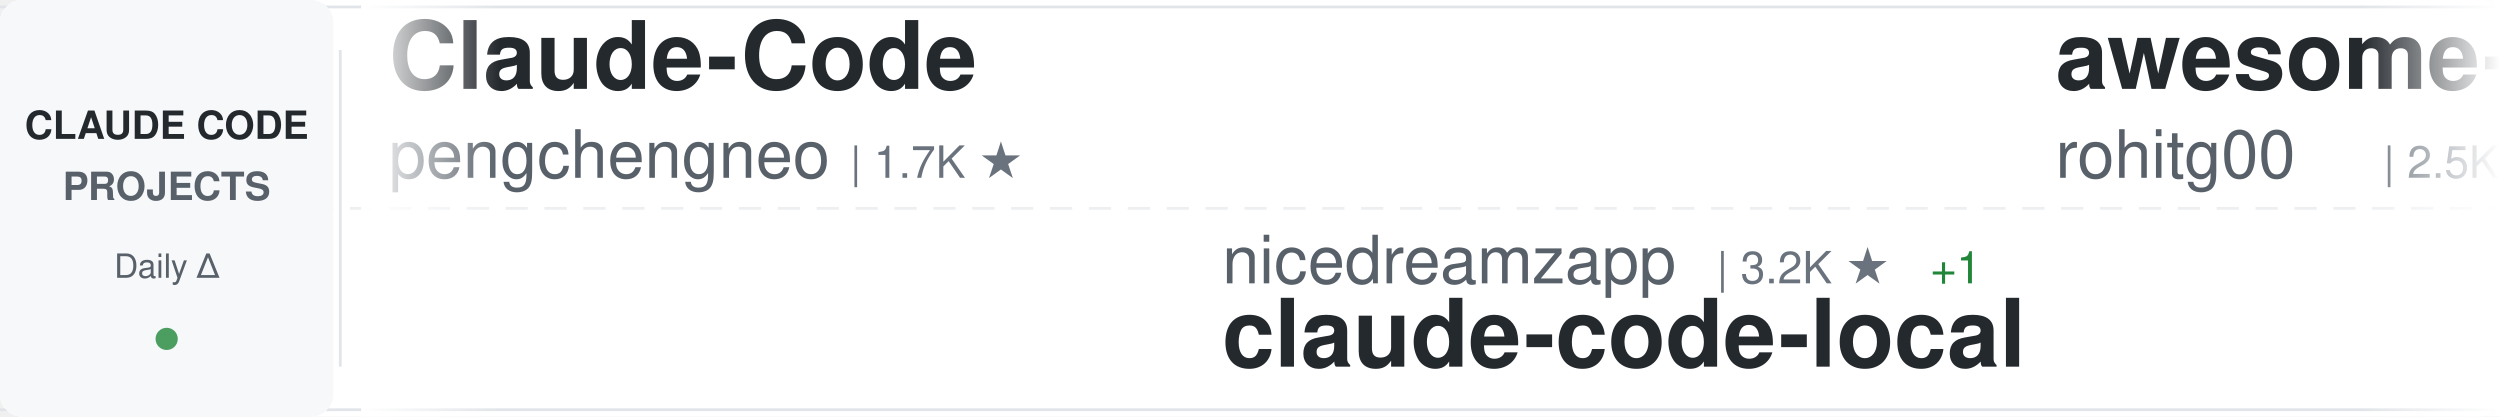
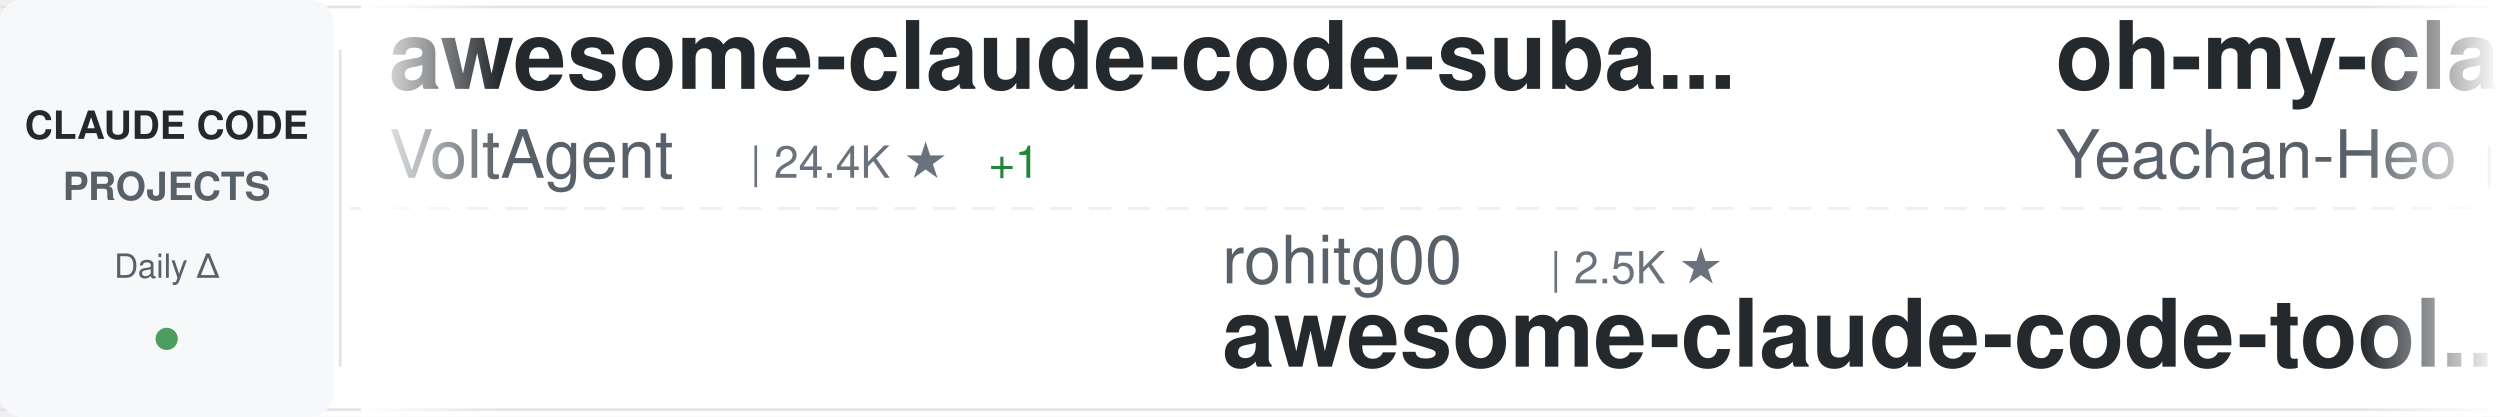
<svg xmlns="http://www.w3.org/2000/svg" width="900" height="150">
  <defs>
    <linearGradient id="awesomeLeftFade" x1="0%" y1="0%" x2="100%" y2="0%">
      <stop offset="0%" style="stop-color:#ffffff;stop-opacity:1" />
      <stop offset="100%" style="stop-color:#ffffff;stop-opacity:0" />
    </linearGradient>
    <linearGradient id="awesomeRightFade" x1="0%" y1="0%" x2="100%" y2="0%">
      <stop offset="0%" style="stop-color:#ffffff;stop-opacity:0" />
      <stop offset="100%" style="stop-color:#ffffff;stop-opacity:1" />
    </linearGradient>
  </defs>
  <rect width="900" height="150" fill="#ffffff" rx="8" />
  <rect x="0" y="2" width="900" height="1" fill="#e1e4e8" />
  <rect x="0" y="147" width="900" height="1" fill="#e1e4e8" />
  <line x1="0" y1="75" x2="900" y2="75" stroke="#e1e4e8" stroke-width="1" stroke-dasharray="8 6" opacity="0.6" />
  <rect x="0" y="0" width="120" height="150" fill="#f6f8fa" rx="8" />
  <text x="60" y="50" font-family="-apple-system, BlinkMacSystemFont, 'Segoe UI', Helvetica, Arial, sans-serif" font-size="14" font-weight="600" fill="#24292e" text-anchor="middle">CLAUDE CODE</text>
  <text x="60" y="72" font-family="-apple-system, BlinkMacSystemFont, 'Segoe UI', Helvetica, Arial, sans-serif" font-size="14" font-weight="600" fill="#586069" text-anchor="middle">PROJECTS</text>
  <text x="60" y="100" font-family="-apple-system, BlinkMacSystemFont, 'Segoe UI', Helvetica, Arial, sans-serif" font-size="12" font-weight="500" fill="#586069" text-anchor="middle">Daily Δ</text>
  <circle cx="60" cy="122" r="4" fill="#22863a" opacity="0.8" />
  <rect x="122" y="18" width="1" height="114" fill="#e1e4e8" />
  <clipPath id="awesomeTickerClip">
    <rect x="130" y="0" width="770" height="150" />
  </clipPath>
  <g clip-path="url(#awesomeTickerClip)">
    <g id="awesomeTickerItems">
      <animateTransform attributeName="transform" attributeType="XML" type="translate" from="0 0" to="-3000 0" dur="54s" repeatCount="indefinite" />
      <g transform="translate(0, 0)">
-         <text x="140" y="32" font-family="-apple-system, BlinkMacSystemFont, 'Segoe UI', Helvetica, Arial, sans-serif" font-size="34" font-weight="600" fill="#24292e">Claude-Code</text>
-         <text x="140" y="64" font-family="-apple-system, BlinkMacSystemFont, 'Segoe UI', Helvetica, Arial, sans-serif" font-size="24" font-weight="400" fill="#586069">pengchengneo</text>
-         <text x="306" y="64" font-family="-apple-system, BlinkMacSystemFont, 'Segoe UI', Helvetica, Arial, sans-serif" font-size="16" font-weight="500" fill="#6a737d">| 1.7K ★</text>
+         <text x="140" y="32" font-family="-apple-system, BlinkMacSystemFont, 'Segoe UI', Helvetica, Arial, sans-serif" font-size="34" font-weight="600" fill="#24292e">awesome-claude-code-suba...</text>
+         <text x="140" y="64" font-family="-apple-system, BlinkMacSystemFont, 'Segoe UI', Helvetica, Arial, sans-serif" font-size="24" font-weight="400" fill="#586069">VoltAgent</text>
+         <text x="270" y="64" font-family="-apple-system, BlinkMacSystemFont, 'Segoe UI', Helvetica, Arial, sans-serif" font-size="16" font-weight="500" fill="#6a737d">| 24.4K ★</text>
+         <text x="356" y="64" font-family="-apple-system, BlinkMacSystemFont, 'Segoe UI', Helvetica, Arial, sans-serif" font-size="16" font-weight="500" fill="#22863a"> +1</text>
      </g>
      <g transform="translate(300, 0)">
-         <text x="140" y="102" font-family="-apple-system, BlinkMacSystemFont, 'Segoe UI', Helvetica, Arial, sans-serif" font-size="24" font-weight="400" fill="#586069">nicedreamzapp</text>
-         <text x="318" y="102" font-family="-apple-system, BlinkMacSystemFont, 'Segoe UI', Helvetica, Arial, sans-serif" font-size="16" font-weight="500" fill="#6a737d">| 3.2K ★</text>
-         <text x="395" y="102" font-family="-apple-system, BlinkMacSystemFont, 'Segoe UI', Helvetica, Arial, sans-serif" font-size="16" font-weight="500" fill="#22863a"> +1</text>
-         <text x="140" y="132" font-family="-apple-system, BlinkMacSystemFont, 'Segoe UI', Helvetica, Arial, sans-serif" font-size="34" font-weight="600" fill="#24292e">claude-code-local</text>
+         <text x="140" y="102" font-family="-apple-system, BlinkMacSystemFont, 'Segoe UI', Helvetica, Arial, sans-serif" font-size="24" font-weight="400" fill="#586069">rohitg00</text>
+         <text x="258" y="102" font-family="-apple-system, BlinkMacSystemFont, 'Segoe UI', Helvetica, Arial, sans-serif" font-size="16" font-weight="500" fill="#6a737d">| 2.5K ★</text>
+         <text x="140" y="132" font-family="-apple-system, BlinkMacSystemFont, 'Segoe UI', Helvetica, Arial, sans-serif" font-size="34" font-weight="600" fill="#24292e">awesome-claude-code-tool...</text>
      </g>
      <g transform="translate(600, 0)">
-         <text x="140" y="32" font-family="-apple-system, BlinkMacSystemFont, 'Segoe UI', Helvetica, Arial, sans-serif" font-size="34" font-weight="600" fill="#24292e">awesome-claude-code-tool...</text>
-         <text x="140" y="64" font-family="-apple-system, BlinkMacSystemFont, 'Segoe UI', Helvetica, Arial, sans-serif" font-size="24" font-weight="400" fill="#586069">rohitg00</text>
-         <text x="258" y="64" font-family="-apple-system, BlinkMacSystemFont, 'Segoe UI', Helvetica, Arial, sans-serif" font-size="16" font-weight="500" fill="#6a737d">| 2.5K ★</text>
-         <text x="335" y="64" font-family="-apple-system, BlinkMacSystemFont, 'Segoe UI', Helvetica, Arial, sans-serif" font-size="16" font-weight="500" fill="#22863a"> +1</text>
+         <text x="140" y="32" font-family="-apple-system, BlinkMacSystemFont, 'Segoe UI', Helvetica, Arial, sans-serif" font-size="34" font-weight="600" fill="#24292e">oh-my-claudecode</text>
+         <text x="140" y="64" font-family="-apple-system, BlinkMacSystemFont, 'Segoe UI', Helvetica, Arial, sans-serif" font-size="24" font-weight="400" fill="#586069">Yeachan-Heo</text>
+         <text x="294" y="64" font-family="-apple-system, BlinkMacSystemFont, 'Segoe UI', Helvetica, Arial, sans-serif" font-size="16" font-weight="500" fill="#6a737d">| 38.6K ★</text>
+         <text x="380" y="64" font-family="-apple-system, BlinkMacSystemFont, 'Segoe UI', Helvetica, Arial, sans-serif" font-size="16" font-weight="500" fill="#22863a"> +2</text>
      </g>
      <g transform="translate(900, 0)">
-         <text x="140" y="102" font-family="-apple-system, BlinkMacSystemFont, 'Segoe UI', Helvetica, Arial, sans-serif" font-size="24" font-weight="400" fill="#586069">anthropics</text>
-         <text x="282" y="102" font-family="-apple-system, BlinkMacSystemFont, 'Segoe UI', Helvetica, Arial, sans-serif" font-size="16" font-weight="500" fill="#6a737d">| 949 ★</text>
-         <text x="140" y="132" font-family="-apple-system, BlinkMacSystemFont, 'Segoe UI', Helvetica, Arial, sans-serif" font-size="34" font-weight="600" fill="#24292e">claude-code-base-action</text>
+         <text x="140" y="102" font-family="-apple-system, BlinkMacSystemFont, 'Segoe UI', Helvetica, Arial, sans-serif" font-size="24" font-weight="400" fill="#586069">SeemSeam</text>
+         <text x="258" y="102" font-family="-apple-system, BlinkMacSystemFont, 'Segoe UI', Helvetica, Arial, sans-serif" font-size="16" font-weight="500" fill="#6a737d">| 3.4K ★</text>
+         <text x="140" y="132" font-family="-apple-system, BlinkMacSystemFont, 'Segoe UI', Helvetica, Arial, sans-serif" font-size="34" font-weight="600" fill="#24292e">claude_codex_bridge</text>
      </g>
      <g transform="translate(1200, 0)">
-         <text x="140" y="32" font-family="-apple-system, BlinkMacSystemFont, 'Segoe UI', Helvetica, Arial, sans-serif" font-size="34" font-weight="600" fill="#24292e">claude-code-hub</text>
-         <text x="140" y="64" font-family="-apple-system, BlinkMacSystemFont, 'Segoe UI', Helvetica, Arial, sans-serif" font-size="24" font-weight="400" fill="#586069">ding113</text>
-         <text x="246" y="64" font-family="-apple-system, BlinkMacSystemFont, 'Segoe UI', Helvetica, Arial, sans-serif" font-size="16" font-weight="500" fill="#6a737d">| 3.3K ★</text>
+         <text x="140" y="32" font-family="-apple-system, BlinkMacSystemFont, 'Segoe UI', Helvetica, Arial, sans-serif" font-size="34" font-weight="600" fill="#24292e">claude-code-local</text>
+         <text x="140" y="64" font-family="-apple-system, BlinkMacSystemFont, 'Segoe UI', Helvetica, Arial, sans-serif" font-size="24" font-weight="400" fill="#586069">nicedreamzapp</text>
+         <text x="318" y="64" font-family="-apple-system, BlinkMacSystemFont, 'Segoe UI', Helvetica, Arial, sans-serif" font-size="16" font-weight="500" fill="#6a737d">| 3.2K ★</text>
+         <text x="395" y="64" font-family="-apple-system, BlinkMacSystemFont, 'Segoe UI', Helvetica, Arial, sans-serif" font-size="16" font-weight="500" fill="#22863a"> +3</text>
      </g>
      <g transform="translate(1500, 0)">
-         <text x="140" y="102" font-family="-apple-system, BlinkMacSystemFont, 'Segoe UI', Helvetica, Arial, sans-serif" font-size="24" font-weight="400" fill="#586069">JrCx7scC</text>
-         <text x="258" y="102" font-family="-apple-system, BlinkMacSystemFont, 'Segoe UI', Helvetica, Arial, sans-serif" font-size="16" font-weight="500" fill="#6a737d">| 373 ★</text>
-         <text x="140" y="132" font-family="-apple-system, BlinkMacSystemFont, 'Segoe UI', Helvetica, Arial, sans-serif" font-size="34" font-weight="600" fill="#24292e">claude-code-source</text>
+         <text x="140" y="102" font-family="-apple-system, BlinkMacSystemFont, 'Segoe UI', Helvetica, Arial, sans-serif" font-size="24" font-weight="400" fill="#586069">edmund-io</text>
+         <text x="270" y="102" font-family="-apple-system, BlinkMacSystemFont, 'Segoe UI', Helvetica, Arial, sans-serif" font-size="16" font-weight="500" fill="#6a737d">| 1.5K ★</text>
+         <text x="140" y="132" font-family="-apple-system, BlinkMacSystemFont, 'Segoe UI', Helvetica, Arial, sans-serif" font-size="34" font-weight="600" fill="#24292e">edmunds-claude-code</text>
      </g>
      <g transform="translate(1800, 0)">
-         <text x="140" y="32" font-family="-apple-system, BlinkMacSystemFont, 'Segoe UI', Helvetica, Arial, sans-serif" font-size="34" font-weight="600" fill="#24292e">claude-code-proxy</text>
-         <text x="140" y="64" font-family="-apple-system, BlinkMacSystemFont, 'Segoe UI', Helvetica, Arial, sans-serif" font-size="24" font-weight="400" fill="#586069">fuergaosi233</text>
-         <text x="306" y="64" font-family="-apple-system, BlinkMacSystemFont, 'Segoe UI', Helvetica, Arial, sans-serif" font-size="16" font-weight="500" fill="#6a737d">| 2.8K ★</text>
-         <text x="383" y="64" font-family="-apple-system, BlinkMacSystemFont, 'Segoe UI', Helvetica, Arial, sans-serif" font-size="16" font-weight="500" fill="#cb2431"> -1</text>
+         <text x="140" y="32" font-family="-apple-system, BlinkMacSystemFont, 'Segoe UI', Helvetica, Arial, sans-serif" font-size="34" font-weight="600" fill="#24292e">claude-coder</text>
+         <text x="140" y="64" font-family="-apple-system, BlinkMacSystemFont, 'Segoe UI', Helvetica, Arial, sans-serif" font-size="24" font-weight="400" fill="#586069">kodu-ai</text>
+         <text x="246" y="64" font-family="-apple-system, BlinkMacSystemFont, 'Segoe UI', Helvetica, Arial, sans-serif" font-size="16" font-weight="500" fill="#6a737d">| 5.2K ★</text>
      </g>
      <g transform="translate(2100, 0)">
-         <text x="140" y="102" font-family="-apple-system, BlinkMacSystemFont, 'Segoe UI', Helvetica, Arial, sans-serif" font-size="24" font-weight="400" fill="#586069">Maciek-roboblog</text>
-         <text x="342" y="102" font-family="-apple-system, BlinkMacSystemFont, 'Segoe UI', Helvetica, Arial, sans-serif" font-size="16" font-weight="500" fill="#6a737d">| 8.6K ★</text>
-         <text x="140" y="132" font-family="-apple-system, BlinkMacSystemFont, 'Segoe UI', Helvetica, Arial, sans-serif" font-size="34" font-weight="600" fill="#24292e">Claude-Code-Usage-Monito...</text>
+         <text x="140" y="102" font-family="-apple-system, BlinkMacSystemFont, 'Segoe UI', Helvetica, Arial, sans-serif" font-size="24" font-weight="400" fill="#586069">wanshuiyin</text>
+         <text x="282" y="102" font-family="-apple-system, BlinkMacSystemFont, 'Segoe UI', Helvetica, Arial, sans-serif" font-size="16" font-weight="500" fill="#6a737d">| 14.8K ★</text>
+         <text x="368" y="102" font-family="-apple-system, BlinkMacSystemFont, 'Segoe UI', Helvetica, Arial, sans-serif" font-size="16" font-weight="500" fill="#22863a"> +5</text>
+         <text x="140" y="132" font-family="-apple-system, BlinkMacSystemFont, 'Segoe UI', Helvetica, Arial, sans-serif" font-size="34" font-weight="600" fill="#24292e">Auto-claude-code-researc...</text>
      </g>
      <g transform="translate(2400, 0)">
-         <text x="140" y="32" font-family="-apple-system, BlinkMacSystemFont, 'Segoe UI', Helvetica, Arial, sans-serif" font-size="34" font-weight="600" fill="#24292e">claude-code-tudou</text>
-         <text x="140" y="64" font-family="-apple-system, BlinkMacSystemFont, 'Segoe UI', Helvetica, Arial, sans-serif" font-size="24" font-weight="400" fill="#586069">AICoderTudou</text>
-         <text x="306" y="64" font-family="-apple-system, BlinkMacSystemFont, 'Segoe UI', Helvetica, Arial, sans-serif" font-size="16" font-weight="500" fill="#6a737d">| 496 ★</text>
+         <text x="140" y="32" font-family="-apple-system, BlinkMacSystemFont, 'Segoe UI', Helvetica, Arial, sans-serif" font-size="34" font-weight="600" fill="#24292e">collection-claude-code-s...</text>
+         <text x="140" y="64" font-family="-apple-system, BlinkMacSystemFont, 'Segoe UI', Helvetica, Arial, sans-serif" font-size="24" font-weight="400" fill="#586069">chauncygu</text>
+         <text x="270" y="64" font-family="-apple-system, BlinkMacSystemFont, 'Segoe UI', Helvetica, Arial, sans-serif" font-size="16" font-weight="500" fill="#6a737d">| 2.8K ★</text>
+         <text x="347" y="64" font-family="-apple-system, BlinkMacSystemFont, 'Segoe UI', Helvetica, Arial, sans-serif" font-size="16" font-weight="500" fill="#22863a"> +1</text>
      </g>
      <g transform="translate(2700, 0)">
-         <text x="140" y="102" font-family="-apple-system, BlinkMacSystemFont, 'Segoe UI', Helvetica, Arial, sans-serif" font-size="24" font-weight="400" fill="#586069">chauncygu</text>
-         <text x="270" y="102" font-family="-apple-system, BlinkMacSystemFont, 'Segoe UI', Helvetica, Arial, sans-serif" font-size="16" font-weight="500" fill="#6a737d">| 2.8K ★</text>
-         <text x="140" y="132" font-family="-apple-system, BlinkMacSystemFont, 'Segoe UI', Helvetica, Arial, sans-serif" font-size="34" font-weight="600" fill="#24292e">collection-claude-code-s...</text>
+         <text x="140" y="102" font-family="-apple-system, BlinkMacSystemFont, 'Segoe UI', Helvetica, Arial, sans-serif" font-size="24" font-weight="400" fill="#586069">fazxes</text>
+         <text x="234" y="102" font-family="-apple-system, BlinkMacSystemFont, 'Segoe UI', Helvetica, Arial, sans-serif" font-size="16" font-weight="500" fill="#6a737d">| 231 ★</text>
+         <text x="140" y="132" font-family="-apple-system, BlinkMacSystemFont, 'Segoe UI', Helvetica, Arial, sans-serif" font-size="34" font-weight="600" fill="#24292e">Claude-code</text>
      </g>
      <g transform="translate(3000, 0)">
-         <text x="140" y="32" font-family="-apple-system, BlinkMacSystemFont, 'Segoe UI', Helvetica, Arial, sans-serif" font-size="34" font-weight="600" fill="#24292e">Claude-Code</text>
-         <text x="140" y="64" font-family="-apple-system, BlinkMacSystemFont, 'Segoe UI', Helvetica, Arial, sans-serif" font-size="24" font-weight="400" fill="#586069">pengchengneo</text>
-         <text x="306" y="64" font-family="-apple-system, BlinkMacSystemFont, 'Segoe UI', Helvetica, Arial, sans-serif" font-size="16" font-weight="500" fill="#6a737d">| 1.7K ★</text>
+         <text x="140" y="32" font-family="-apple-system, BlinkMacSystemFont, 'Segoe UI', Helvetica, Arial, sans-serif" font-size="34" font-weight="600" fill="#24292e">awesome-claude-code-suba...</text>
+         <text x="140" y="64" font-family="-apple-system, BlinkMacSystemFont, 'Segoe UI', Helvetica, Arial, sans-serif" font-size="24" font-weight="400" fill="#586069">VoltAgent</text>
+         <text x="270" y="64" font-family="-apple-system, BlinkMacSystemFont, 'Segoe UI', Helvetica, Arial, sans-serif" font-size="16" font-weight="500" fill="#6a737d">| 24.4K ★</text>
+         <text x="356" y="64" font-family="-apple-system, BlinkMacSystemFont, 'Segoe UI', Helvetica, Arial, sans-serif" font-size="16" font-weight="500" fill="#22863a"> +1</text>
      </g>
      <g transform="translate(3300, 0)">
-         <text x="140" y="102" font-family="-apple-system, BlinkMacSystemFont, 'Segoe UI', Helvetica, Arial, sans-serif" font-size="24" font-weight="400" fill="#586069">nicedreamzapp</text>
-         <text x="318" y="102" font-family="-apple-system, BlinkMacSystemFont, 'Segoe UI', Helvetica, Arial, sans-serif" font-size="16" font-weight="500" fill="#6a737d">| 3.2K ★</text>
-         <text x="395" y="102" font-family="-apple-system, BlinkMacSystemFont, 'Segoe UI', Helvetica, Arial, sans-serif" font-size="16" font-weight="500" fill="#22863a"> +1</text>
-         <text x="140" y="132" font-family="-apple-system, BlinkMacSystemFont, 'Segoe UI', Helvetica, Arial, sans-serif" font-size="34" font-weight="600" fill="#24292e">claude-code-local</text>
+         <text x="140" y="102" font-family="-apple-system, BlinkMacSystemFont, 'Segoe UI', Helvetica, Arial, sans-serif" font-size="24" font-weight="400" fill="#586069">rohitg00</text>
+         <text x="258" y="102" font-family="-apple-system, BlinkMacSystemFont, 'Segoe UI', Helvetica, Arial, sans-serif" font-size="16" font-weight="500" fill="#6a737d">| 2.5K ★</text>
+         <text x="140" y="132" font-family="-apple-system, BlinkMacSystemFont, 'Segoe UI', Helvetica, Arial, sans-serif" font-size="34" font-weight="600" fill="#24292e">awesome-claude-code-tool...</text>
      </g>
      <g transform="translate(3600, 0)">
-         <text x="140" y="32" font-family="-apple-system, BlinkMacSystemFont, 'Segoe UI', Helvetica, Arial, sans-serif" font-size="34" font-weight="600" fill="#24292e">awesome-claude-code-tool...</text>
-         <text x="140" y="64" font-family="-apple-system, BlinkMacSystemFont, 'Segoe UI', Helvetica, Arial, sans-serif" font-size="24" font-weight="400" fill="#586069">rohitg00</text>
-         <text x="258" y="64" font-family="-apple-system, BlinkMacSystemFont, 'Segoe UI', Helvetica, Arial, sans-serif" font-size="16" font-weight="500" fill="#6a737d">| 2.5K ★</text>
-         <text x="335" y="64" font-family="-apple-system, BlinkMacSystemFont, 'Segoe UI', Helvetica, Arial, sans-serif" font-size="16" font-weight="500" fill="#22863a"> +1</text>
+         <text x="140" y="32" font-family="-apple-system, BlinkMacSystemFont, 'Segoe UI', Helvetica, Arial, sans-serif" font-size="34" font-weight="600" fill="#24292e">oh-my-claudecode</text>
+         <text x="140" y="64" font-family="-apple-system, BlinkMacSystemFont, 'Segoe UI', Helvetica, Arial, sans-serif" font-size="24" font-weight="400" fill="#586069">Yeachan-Heo</text>
+         <text x="294" y="64" font-family="-apple-system, BlinkMacSystemFont, 'Segoe UI', Helvetica, Arial, sans-serif" font-size="16" font-weight="500" fill="#6a737d">| 38.6K ★</text>
+         <text x="380" y="64" font-family="-apple-system, BlinkMacSystemFont, 'Segoe UI', Helvetica, Arial, sans-serif" font-size="16" font-weight="500" fill="#22863a"> +2</text>
      </g>
      <g transform="translate(3900, 0)">
-         <text x="140" y="102" font-family="-apple-system, BlinkMacSystemFont, 'Segoe UI', Helvetica, Arial, sans-serif" font-size="24" font-weight="400" fill="#586069">anthropics</text>
-         <text x="282" y="102" font-family="-apple-system, BlinkMacSystemFont, 'Segoe UI', Helvetica, Arial, sans-serif" font-size="16" font-weight="500" fill="#6a737d">| 949 ★</text>
-         <text x="140" y="132" font-family="-apple-system, BlinkMacSystemFont, 'Segoe UI', Helvetica, Arial, sans-serif" font-size="34" font-weight="600" fill="#24292e">claude-code-base-action</text>
+         <text x="140" y="102" font-family="-apple-system, BlinkMacSystemFont, 'Segoe UI', Helvetica, Arial, sans-serif" font-size="24" font-weight="400" fill="#586069">SeemSeam</text>
+         <text x="258" y="102" font-family="-apple-system, BlinkMacSystemFont, 'Segoe UI', Helvetica, Arial, sans-serif" font-size="16" font-weight="500" fill="#6a737d">| 3.4K ★</text>
+         <text x="140" y="132" font-family="-apple-system, BlinkMacSystemFont, 'Segoe UI', Helvetica, Arial, sans-serif" font-size="34" font-weight="600" fill="#24292e">claude_codex_bridge</text>
      </g>
    </g>
  </g>
  <rect x="130" y="0" width="50" height="150" fill="url(#awesomeLeftFade)" />
  <rect x="850" y="0" width="50" height="150" fill="url(#awesomeRightFade)" />
</svg>
